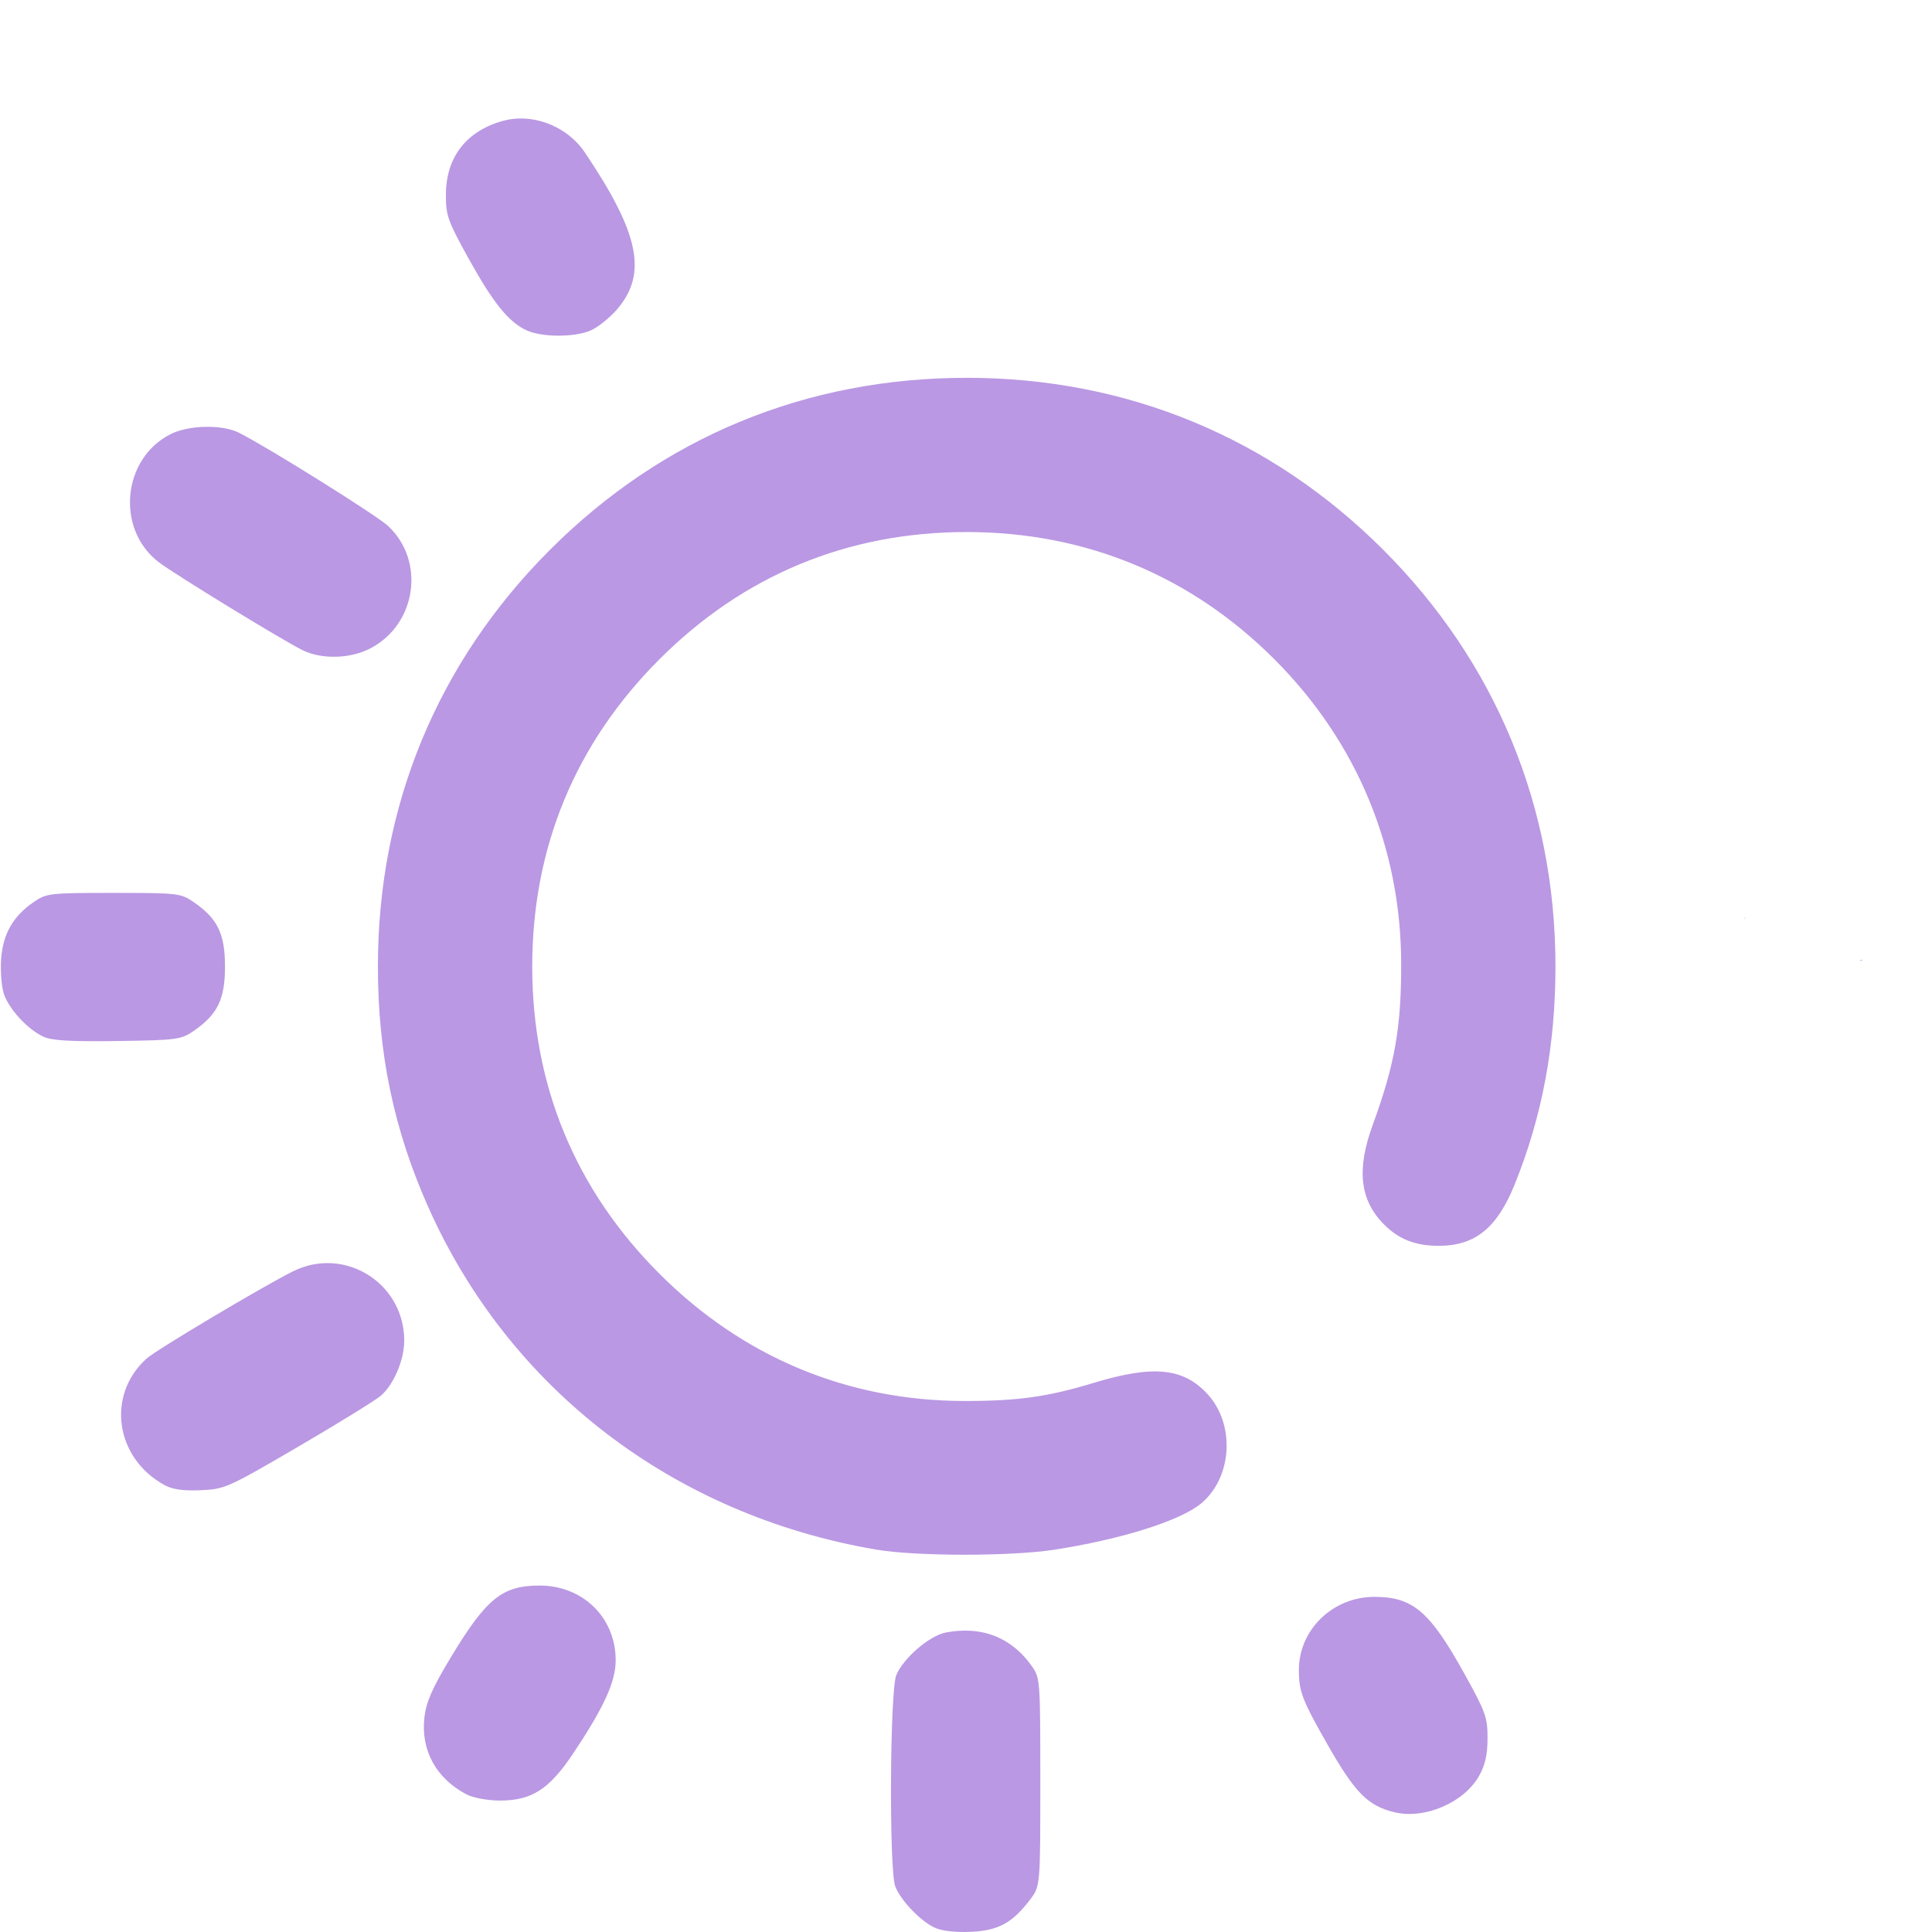
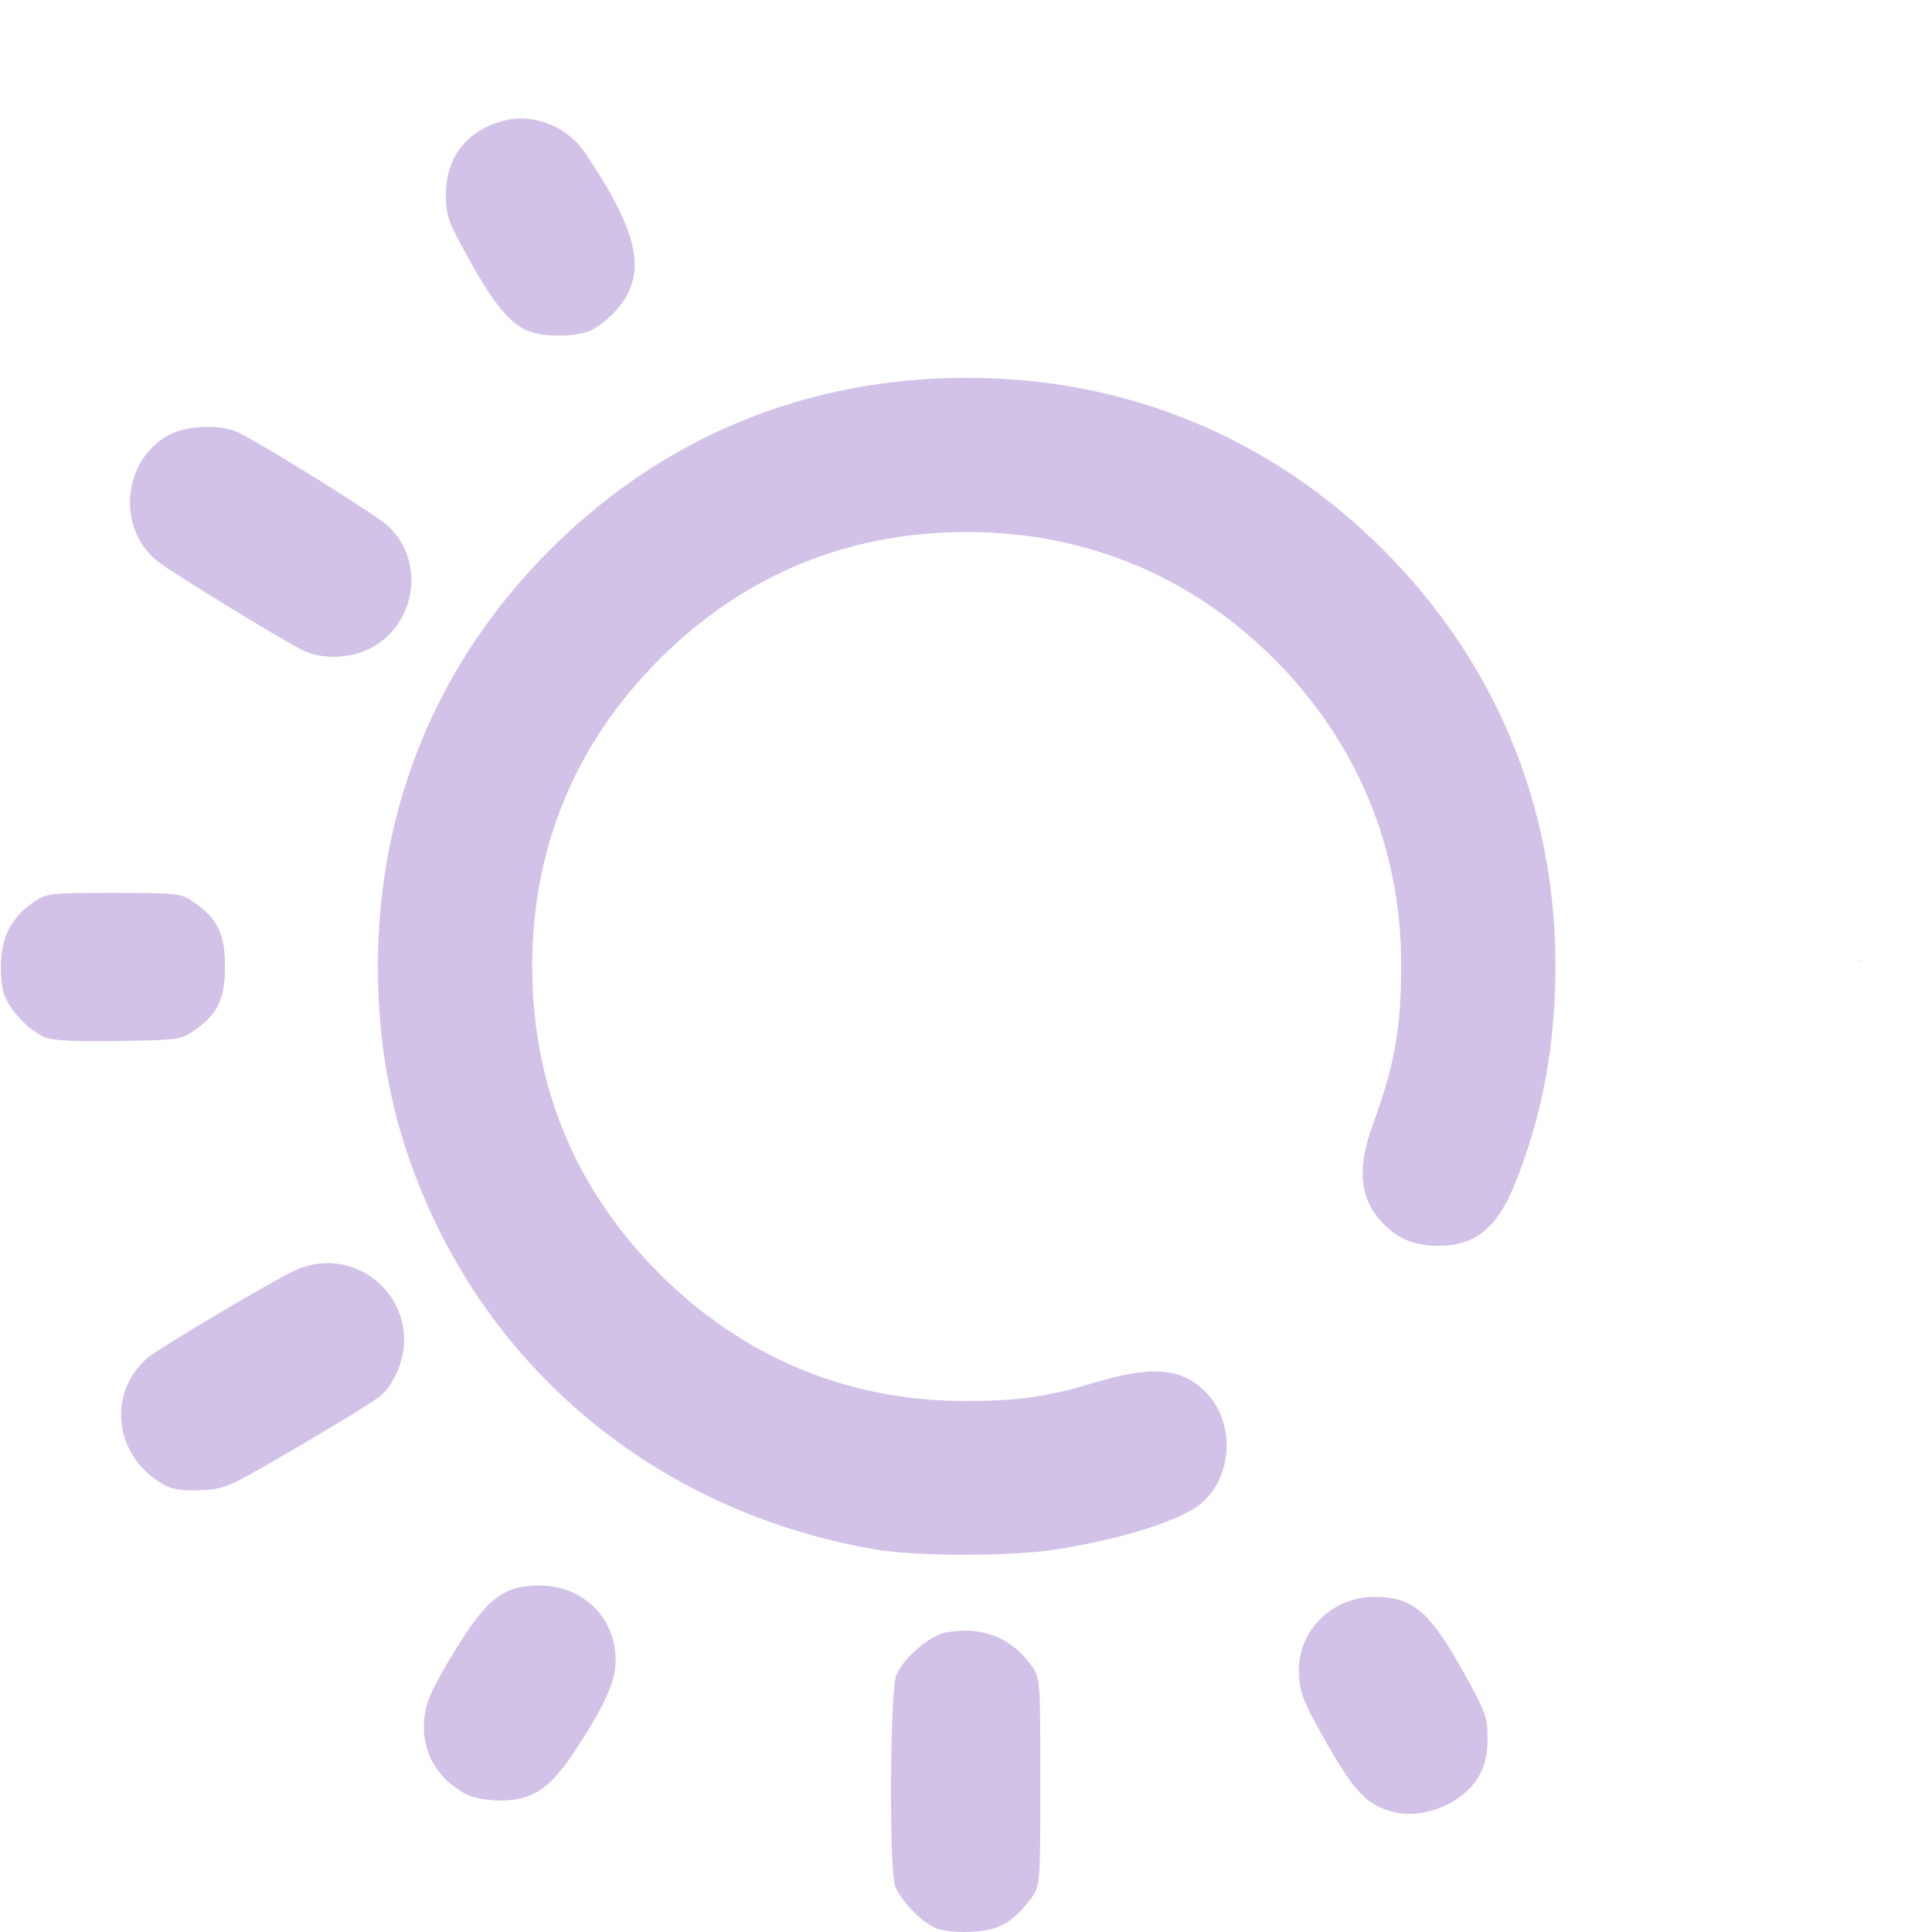
<svg xmlns="http://www.w3.org/2000/svg" xmlns:xlink="http://www.w3.org/1999/xlink" width="512" height="512" viewBox="0 0 135.467 135.467" version="1.1" id="svg1" xml:space="preserve">
  <defs id="defs1">
    <linearGradient id="linearGradient11">
-       <stop style="stop-color:#ba98e3;stop-opacity:1;" offset="0" id="stop11" />
-       <stop style="stop-color:#ba98e3;stop-opacity:1" offset="1" id="stop12" />
+       <stop style="stop-color:#d3c2e8;stop-opacity:1;" offset="0" id="stop11" />
+       <stop style="stop-color:#d3c2e8;stop-opacity:1" offset="1" id="stop12" />
    </linearGradient>
    <linearGradient xlink:href="#linearGradient11" id="linearGradient12" x1="32.192" y1="210.029" x2="133.183" y2="210.029" gradientUnits="userSpaceOnUse" />
  </defs>
  <g id="layer1" transform="matrix(0.9377842,0,0,0.9377842,-29.99041,-129.1272)">
    <path id="path11" style="fill:url(#linearGradient12);fill-opacity:1" d="m 70.89,146.552 c -0.425,0.003 -0.847,0.057 -1.255,0.166 -2.773,0.747 -4.309,2.716 -4.316,5.534 -0.004,1.556 0.14,1.962 1.712,4.798 1.842,3.325 3.006,4.757 4.352,5.356 1.147,0.51 3.522,0.516 4.734,0.008 0.546,-0.228 1.449,-0.947 2.006,-1.598 2.284,-2.668 1.659,-5.685 -2.431,-11.747 -1.063,-1.575 -2.959,-2.529 -4.8,-2.517 z m 30.902,0.223 c -0.01,0.072 -0.007,0.146 0.004,0.219 8.9e-4,-0.073 -5.9e-4,-0.146 -0.004,-0.219 z m 2.468,19.168 c -12,0 -22.724,4.426 -31.157,12.859 -8.423,8.423 -12.867,19.185 -12.867,31.157 0,6.497 1.192,12.202 3.754,17.964 6.063,13.637 18.363,23.05 33.497,25.633 2.954,0.504 10.017,0.513 13.264,0.017 5.024,-0.767 9.507,-2.178 11.051,-3.478 2.333,-1.963 2.544,-5.937 0.436,-8.197 -1.808,-1.938 -4.049,-2.151 -8.482,-0.807 -3.444,1.045 -5.679,1.358 -9.668,1.354 -8.733,-0.008 -16.564,-3.276 -22.801,-9.513 -6.289,-6.289 -9.512,-14.073 -9.512,-22.973 0,-8.9 3.223,-16.684 9.512,-22.973 6.289,-6.289 14.073,-9.512 22.973,-9.512 8.866,0 16.75,3.257 22.989,9.496 6.188,6.188 9.489,14.118 9.497,22.817 0.005,4.763 -0.483,7.513 -2.132,12.026 -1.222,3.346 -0.958,5.627 0.863,7.447 1.098,1.098 2.344,1.583 4.063,1.583 2.72,0 4.357,-1.311 5.671,-4.541 2.072,-5.092 3.077,-10.465 3.07,-16.411 -0.015,-11.911 -4.478,-22.69 -12.871,-31.083 -8.415,-8.415 -19.192,-12.866 -31.151,-12.866 z m -56.925,3.665 c -0.96,0.019 -1.932,0.206 -2.618,0.555 -3.599,1.836 -4.087,7.079 -0.889,9.549 1.122,0.866 9.148,5.782 10.75,6.583 1.444,0.722 3.602,0.666 5.118,-0.134 3.425,-1.808 4.099,-6.504 1.311,-9.133 -0.82,-0.773 -8.866,-5.808 -11.13,-6.965 -0.635,-0.324 -1.582,-0.474 -2.541,-0.455 z m -6.857,34.848 c -4.8,0 -5.016,0.025 -5.973,0.68 -1.549,1.061 -2.303,2.377 -2.439,4.255 -0.065,0.9 0.026,2.074 0.202,2.608 0.38,1.153 1.806,2.69 2.988,3.221 0.623,0.28 2.081,0.362 5.525,0.311 4.423,-0.065 4.732,-0.106 5.67,-0.749 1.796,-1.232 2.352,-2.372 2.352,-4.823 0,-2.452 -0.557,-3.592 -2.353,-4.823 -0.957,-0.656 -1.173,-0.68 -5.973,-0.68 z m 121.962,1.836 c -0.035,0.039 -0.023,0.019 0.015,0.126 0.005,0.015 0.011,0.031 0.017,0.046 -0.008,-0.057 -0.019,-0.115 -0.032,-0.172 z m 8.772,3.17 c -0.039,-1.5e-4 -0.125,0.027 -0.163,0.044 -0.023,0.011 -0.046,0.021 -0.067,0.031 0.017,-0.002 0.033,-0.004 0.049,-0.007 0.067,-0.009 0.157,0.007 0.196,-0.047 0.003,-0.004 0.005,-0.008 0.005,-0.011 v -5.5e-4 -5.5e-4 -5.5e-4 -5.5e-4 l -5.5e-4,-5.5e-4 v -5.5e-4 -5.5e-4 l -5.5e-4,-5.6e-4 -5.5e-4,-5.5e-4 v -5.5e-4 l -5.5e-4,-5.5e-4 -5.5e-4,-5.5e-4 -5.5e-4,-5.5e-4 -5.5e-4,-5.5e-4 h -5.6e-4 -5.5e-4 -5.5e-4 c -0.004,-0.002 -0.009,-0.002 -0.014,-0.002 z M 56.816,232.146 c -0.963,-0.06 -1.967,0.126 -2.932,0.607 -2.28,1.137 -10.257,5.89 -10.962,6.533 -3.008,2.742 -2.33,7.433 1.366,9.45 0.599,0.327 1.391,0.438 2.703,0.381 1.8,-0.079 2.021,-0.178 7.338,-3.285 3.015,-1.762 5.784,-3.473 6.154,-3.803 0.951,-0.849 1.713,-2.651 1.72,-4.067 0.017,-3.246 -2.499,-5.635 -5.387,-5.815 z M 72.326,256.244 c -2.799,0 -3.986,0.964 -6.666,5.413 -1.346,2.235 -1.812,3.291 -1.944,4.406 -0.293,2.478 0.855,4.592 3.15,5.8 0.467,0.246 1.554,0.451 2.425,0.457 2.431,0.017 3.741,-0.817 5.557,-3.539 2.3,-3.448 3.166,-5.35 3.166,-6.951 0,-3.182 -2.447,-5.585 -5.688,-5.585 z m 62.412,0.847 c -3.109,0 -5.642,2.457 -5.642,5.471 0,1.602 0.244,2.237 2.131,5.552 2.062,3.622 3.02,4.594 5.002,5.078 2.257,0.551 5.203,-0.707 6.335,-2.706 0.46,-0.813 0.635,-1.584 0.638,-2.819 0.004,-1.556 -0.14,-1.962 -1.712,-4.798 -2.601,-4.696 -3.867,-5.779 -6.753,-5.779 z m -30.229,2.532 c -0.267,-0.014 -0.541,-0.012 -0.821,0.006 -0.319,0.021 -0.647,0.062 -0.981,0.125 -1.222,0.229 -3.176,1.906 -3.711,3.184 -0.479,1.143 -0.547,14.557 -0.08,15.795 0.39,1.034 1.874,2.591 2.946,3.09 0.526,0.245 1.544,0.364 2.687,0.314 2.066,-0.09 3.111,-0.654 4.439,-2.395 0.775,-1.017 0.775,-1.017 0.775,-8.8 0,-7.689 -0.008,-7.794 -0.655,-8.7 -1.165,-1.634 -2.729,-2.519 -4.6,-2.618 z" />
  </g>
</svg>
